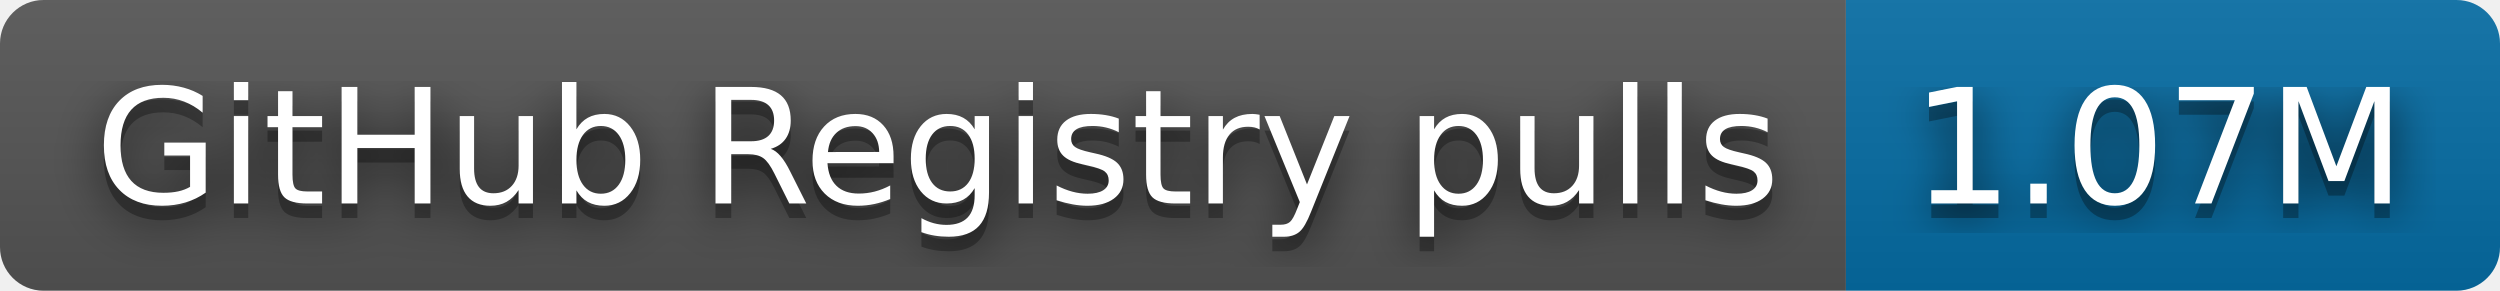
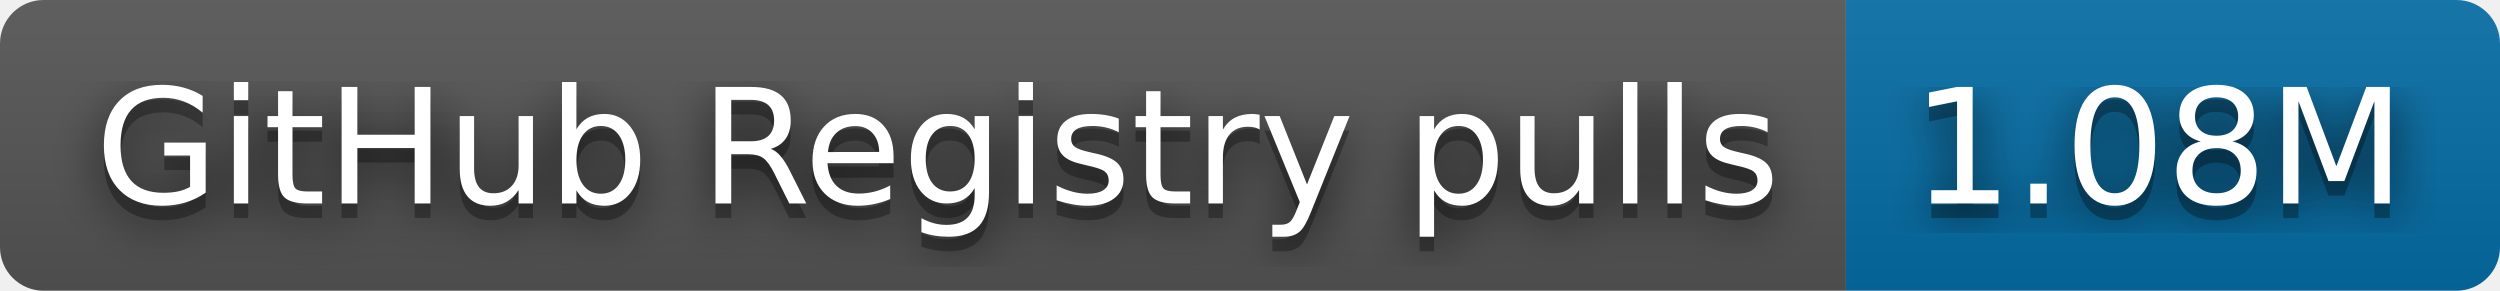
- <svg xmlns="http://www.w3.org/2000/svg" width="172" height="20" role="img" aria-label="GitHub Registry pulls: 1.07M">
+ <svg xmlns="http://www.w3.org/2000/svg" width="172" height="20" role="img" aria-label="GitHub Registry pulls: 1.08M">
  <filter id="blur">
    <feGaussianBlur stdDeviation="16" />
  </filter>
  <linearGradient id="s" x2="0" y2="100%">
    <stop offset="0" stop-color="#bbb" stop-opacity=".1" />
    <stop offset="1" stop-opacity=".1" />
  </linearGradient>
  <clipPath id="r">
    <rect width="172" height="20" rx="3" />
  </clipPath>
  <g clip-path="url(#r)">
    <rect width="127" height="20" fill="#555" />
    <rect x="127" width="45" height="20" fill="#066da5" />
    <rect width="172" height="20" fill="url(#s)" />
  </g>
  <g fill="#fff" text-anchor="middle" font-family="Verdana,Geneva,DejaVu Sans,sans-serif" text-rendering="geometricPrecision" font-size="110">
    <g transform="scale(.1)">
      <g aria-hidden="true" fill="#010101">
        <text x="645" y="150" fill-opacity=".8" filter="url(#blur)" textLength="1170">GitHub Registry pulls</text>
        <text x="645" y="150" fill-opacity=".3" textLength="1170">GitHub Registry pulls</text>
      </g>
      <text x="645" y="140" textLength="1170">GitHub Registry pulls</text>
    </g>
    <g transform="scale(.1)">
      <g aria-hidden="true" fill="#010101">
-         <text x="1485" y="150" fill-opacity=".8" filter="url(#blur)" textLength="350">1.07M</text>
-         <text x="1485" y="150" fill-opacity=".3" textLength="350">1.07M</text>
+         <text x="1485" y="150" fill-opacity=".8" filter="url(#blur)" textLength="350">1.08M</text>
+         <text x="1485" y="150" fill-opacity=".3" textLength="350">1.08M</text>
      </g>
-       <text x="1485" y="140" textLength="350">1.07M</text>
+       <text x="1485" y="140" textLength="350">1.08M</text>
    </g>
  </g>
</svg>
